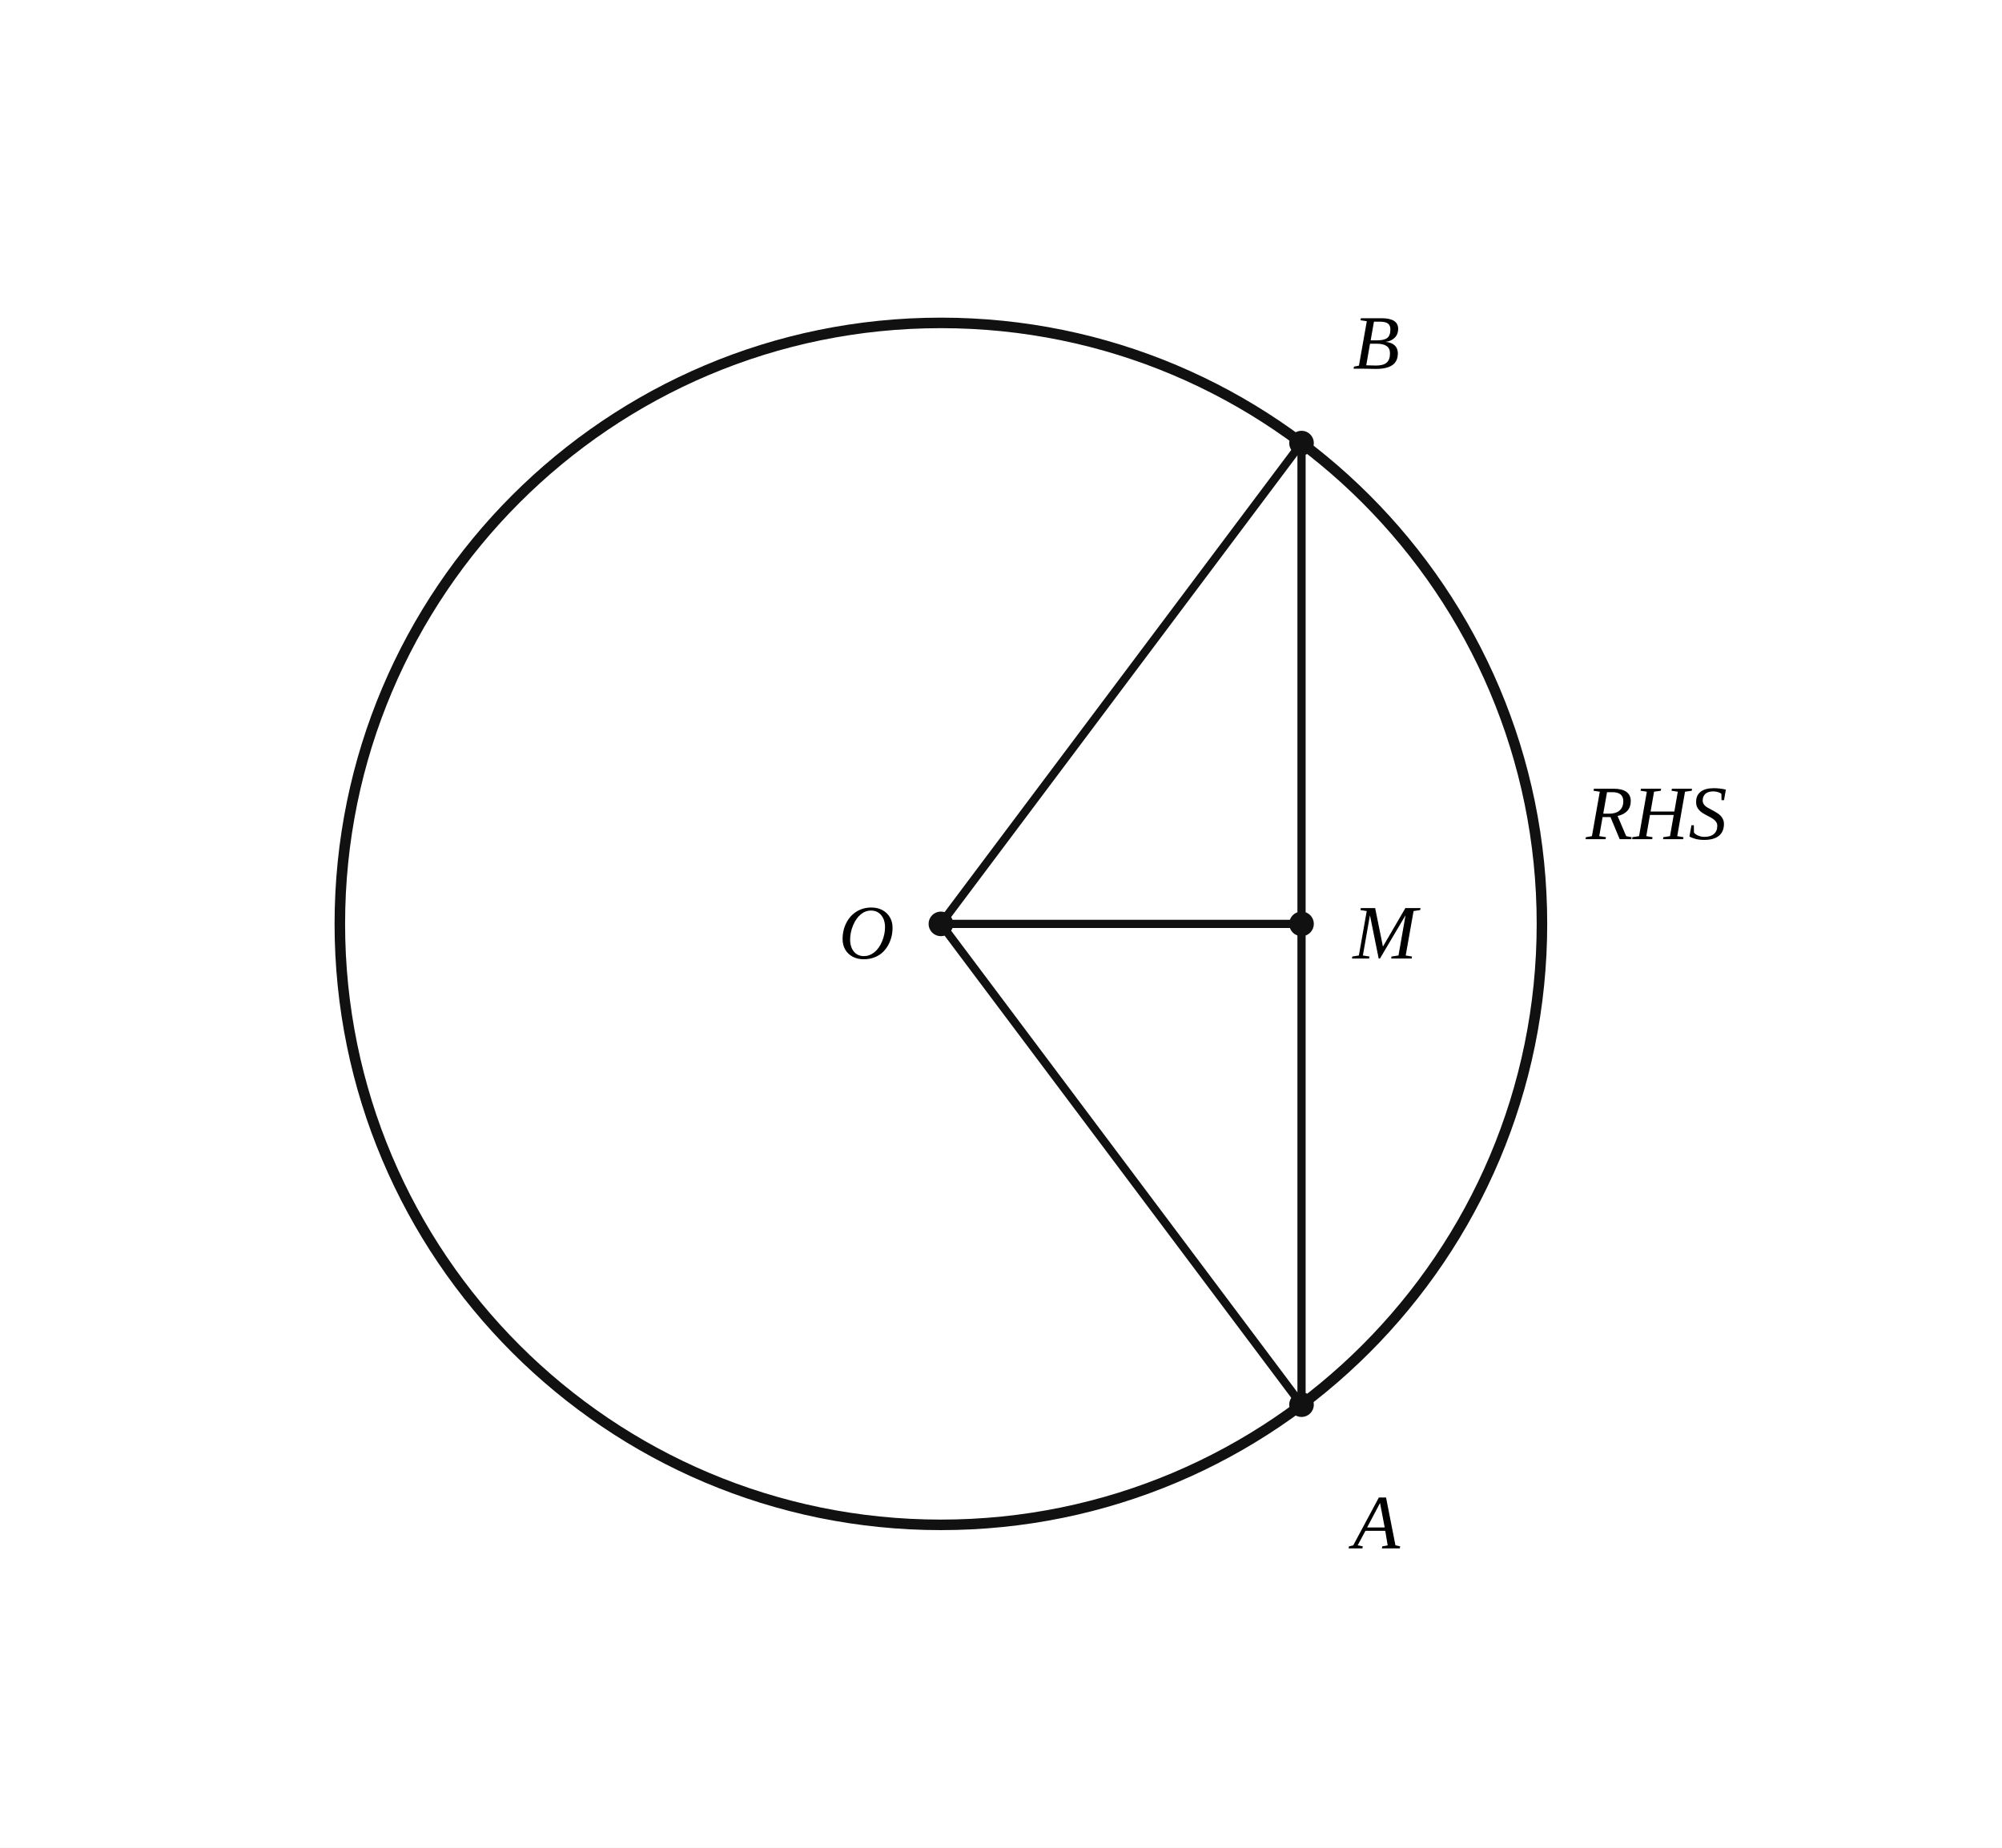
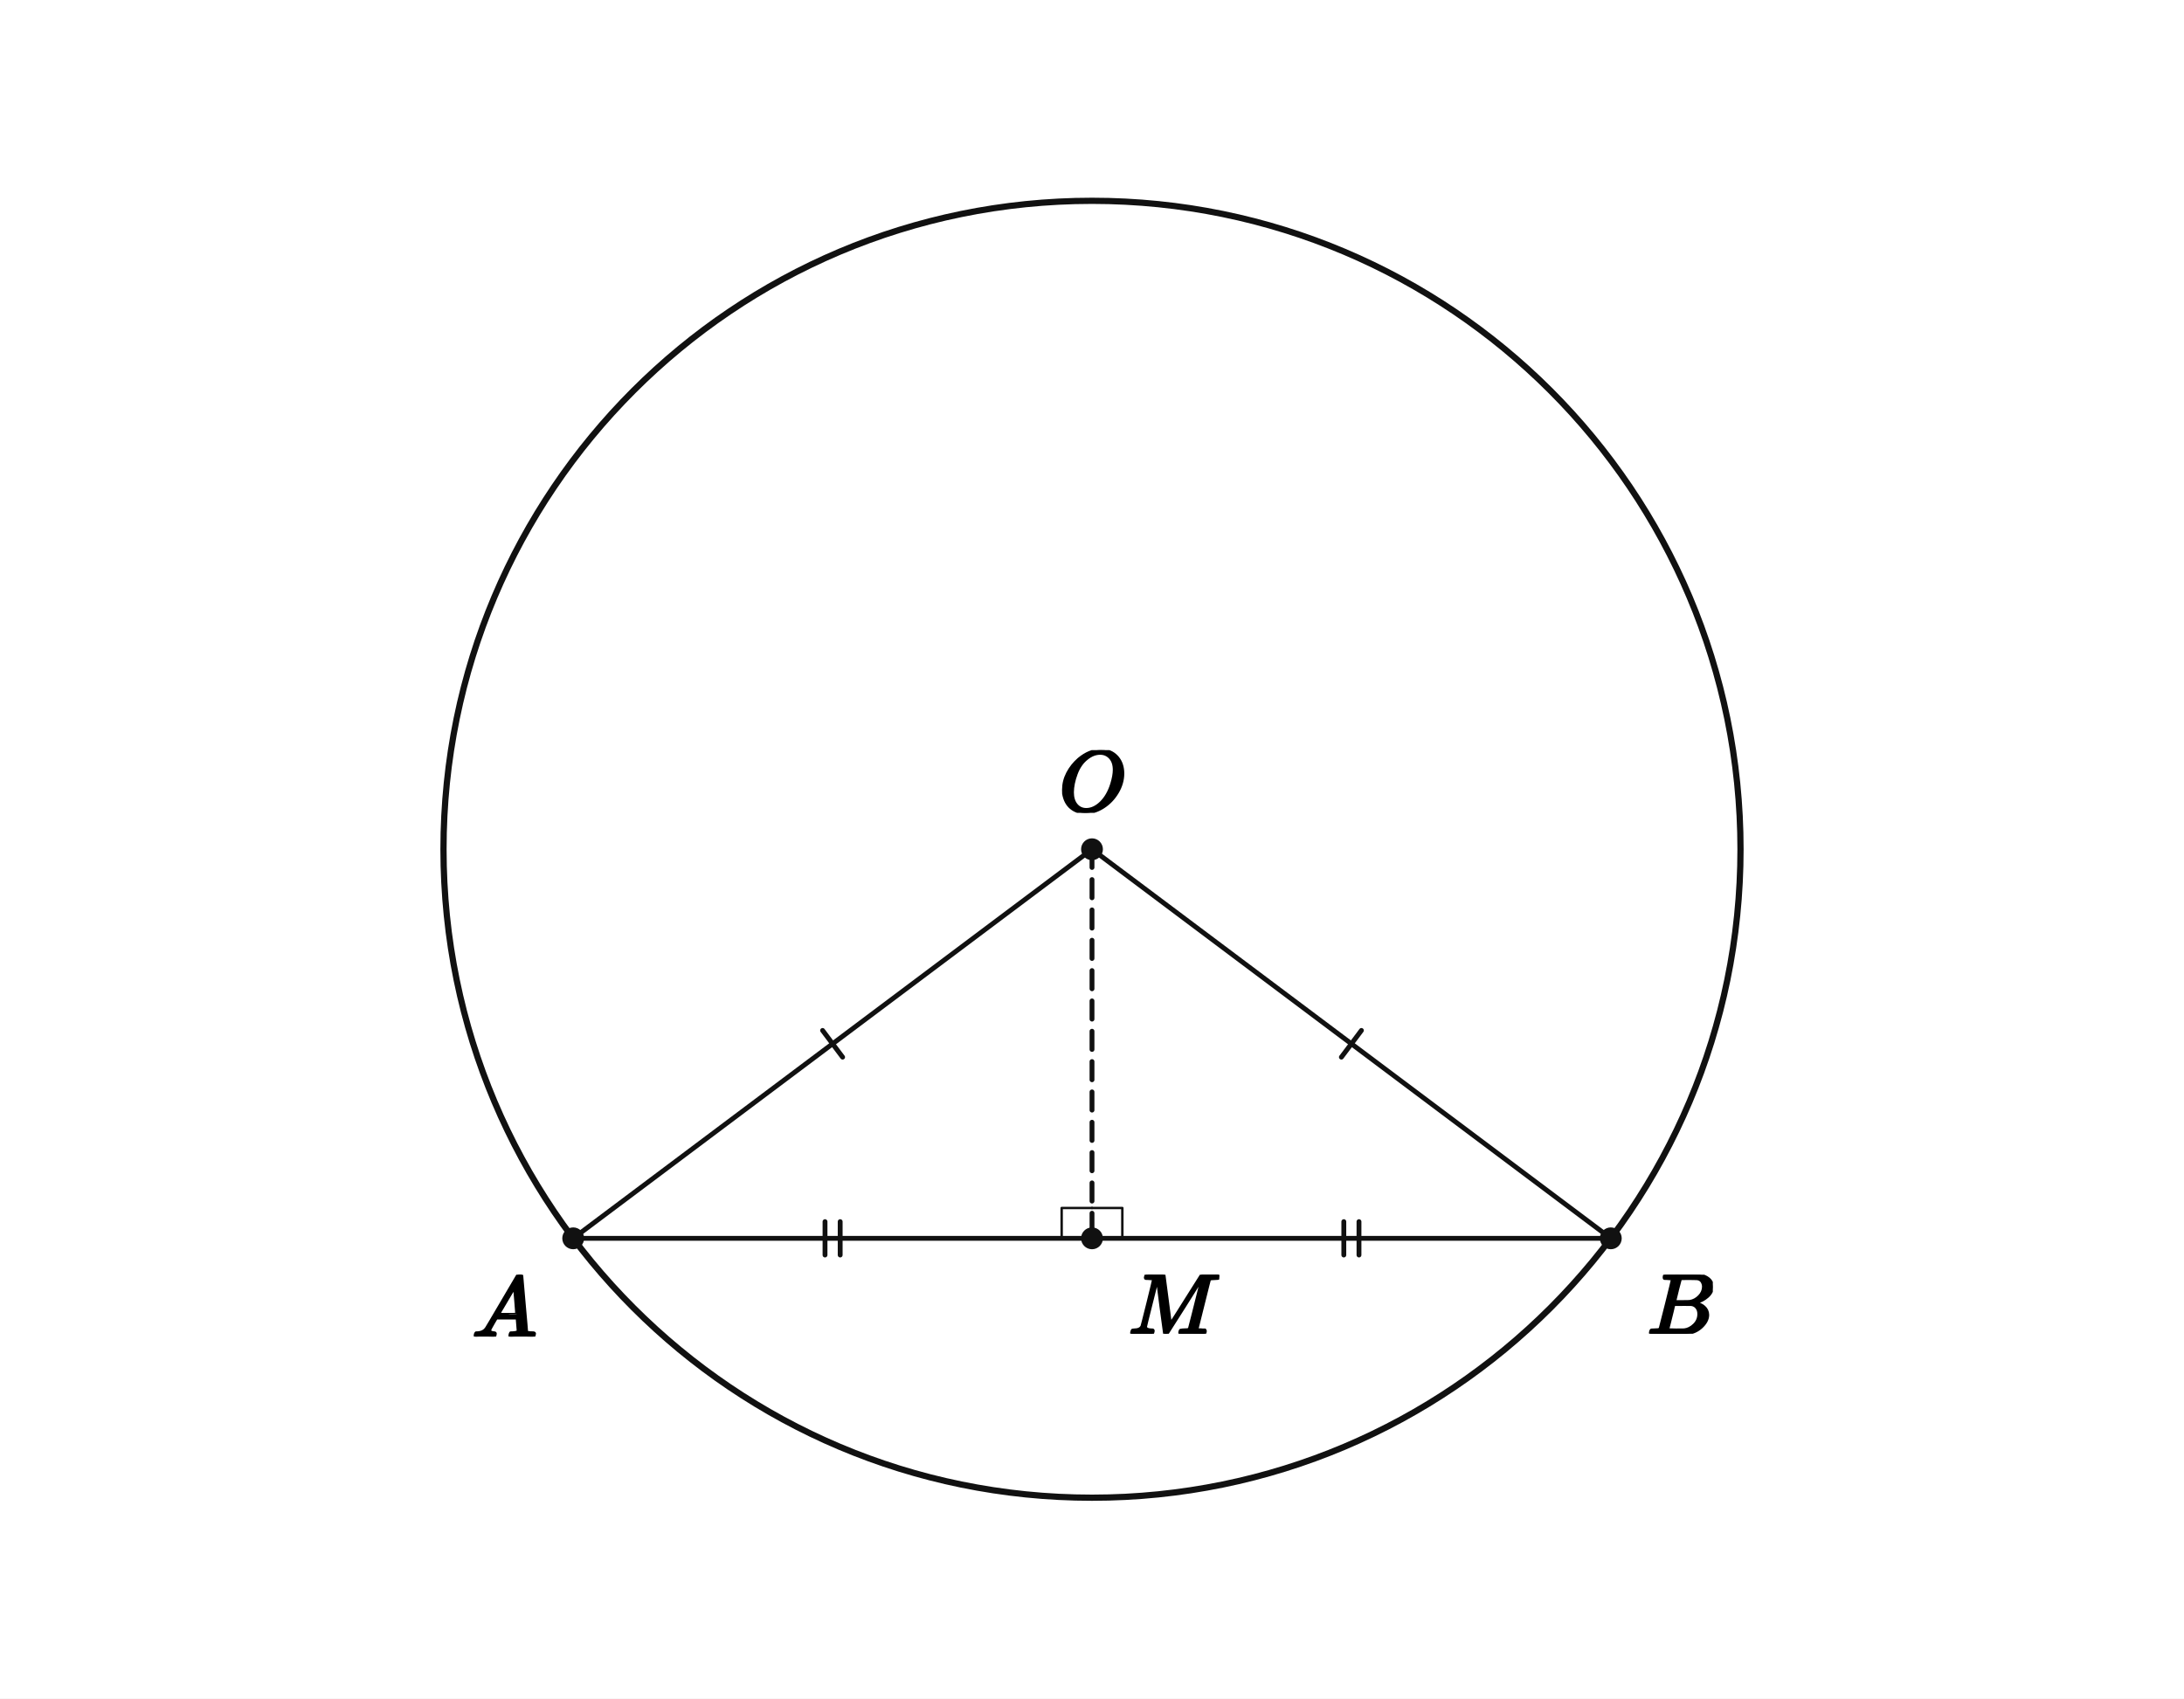
- <svg xmlns="http://www.w3.org/2000/svg" viewBox="0 0 390 360" width="390" height="360" preserveAspectRatio="xMidYMid meet" role="img" aria-labelledby="visual-title visual-desc" data-engine-version="geometry-visual-v1" data-geometry-style-version="AP_GEOMETRY_PRINT_V1_0_DRAFT" data-geometry-preset="GEOMETRY_STANDARD" data-graph-style-version="AP_GRAPH_PRINT_V1_1_DRAFT" data-geometry-mode="COORDINATE_GEOMETRY_HYBRID" data-axis-scale-mode="EQUAL_UNIT" data-geometry-fact-hash="c0392a1683e8c227a33ac6c1025413c8f33da2e1dc72b78ae4c6defbf364abc2" data-visual-provenance="independent-facts-python" style="max-width:100%;height:auto;stroke-linejoin:round;stroke-linecap:round" data-publication-profile="geometry-publication-v1">
-   <rect width="390" height="360" fill="#fff" />
+ <svg xmlns="http://www.w3.org/2000/svg" viewBox="0 0 720 560" width="720" height="560" preserveAspectRatio="xMidYMid meet" role="img" aria-labelledby="visual-title visual-desc" data-engine-version="geometry-visual-v1" data-geometry-style-version="AP_GEOMETRY_PRINT_V1_0_DRAFT" data-geometry-preset="GEOMETRY_STANDARD" data-graph-style-version="AP_GRAPH_PRINT_V1_1_DRAFT" data-geometry-mode="COORDINATE_GEOMETRY_HYBRID" data-axis-scale-mode="EQUAL_UNIT" data-geometry-fact-hash="44136fa355b3678a1146ad16f7e8649e94fb4fc21fe77e8310c060f61caaff8a" data-visual-provenance="independent-facts-python" style="max-width:100%;height:auto;stroke-linejoin:round;stroke-linecap:round" data-publication-profile="fragment-publication-spike-v1" data-safe-margin="12">
+   <rect width="720" height="560" fill="#fff" />
  <g data-layer="30">
-     <line id="OA" data-role="line" stroke="#111" stroke-width="1.6" fill="none" data-owner-points="O A" x1="183.291" y1="180" x2="253.544" y2="273.671" />
+     <line id="sOA" data-role="line" stroke="#111" stroke-width="1.6" fill="none" x1="360" y1="280" x2="188.966" y2="408.276" />
  </g>
  <g data-layer="30">
-     <line id="OB" data-role="line" stroke="#111" stroke-width="1.6" fill="none" data-owner-points="O B" x1="183.291" y1="180" x2="253.544" y2="86.329" />
+     <line id="sOB" data-role="line" stroke="#111" stroke-width="1.6" fill="none" x1="360" y1="280" x2="531.034" y2="408.276" />
  </g>
  <g data-layer="30">
-     <line id="AM" data-role="line" stroke="#111" stroke-width="1.6" fill="none" data-owner-points="A M" x1="253.544" y1="273.671" x2="253.544" y2="180" />
+     <line id="sAM" data-role="line" stroke="#111" stroke-width="1.6" fill="none" x1="188.966" y1="408.276" x2="360" y2="408.276" />
  </g>
  <g data-layer="30">
-     <line id="BM" data-role="line" stroke="#111" stroke-width="1.6" fill="none" data-owner-points="B M" x1="253.544" y1="86.329" x2="253.544" y2="180" />
+     <line id="sMB" data-role="line" stroke="#111" stroke-width="1.6" fill="none" x1="360" y1="408.276" x2="531.034" y2="408.276" />
  </g>
  <g data-layer="30">
-     <line id="OM" data-role="line" stroke="#111" stroke-width="1.6" fill="none" data-owner-points="O M" x1="183.291" y1="180" x2="253.544" y2="180" />
+     <line id="sOM" data-role="line" stroke="#111" stroke-width="1.6" fill="none" stroke-dasharray="6 4" x1="360" y1="280" x2="360" y2="408.276" />
  </g>
  <g data-layer="40">
-     <circle id="circleO" data-role="circle" stroke="#111" stroke-width="2.05" fill="none" cx="183.291" cy="180" r="117.089" />
+     <circle id="circ" data-role="circle" stroke="#111" stroke-width="2.05" fill="none" cx="360" cy="280" r="213.793" />
+   </g>
+   <g data-layer="55">
+     <line id="radii-sOA-1" data-role="indicator" stroke="#111" stroke-width="1.6" fill="none" data-mark="equal" data-mark-id="radii" data-mark-index="1" data-mark-count="1" data-mark-segment="sOA" x1="277.783" y1="348.538" x2="271.183" y2="339.738" />
+   </g>
+   <g data-layer="55">
+     <line id="radii-sOB-1" data-role="indicator" stroke="#111" stroke-width="1.6" fill="none" data-mark="equal" data-mark-id="radii" data-mark-index="1" data-mark-count="1" data-mark-segment="sOB" x1="448.817" y1="339.738" x2="442.217" y2="348.538" />
+   </g>
+   <g data-layer="55">
+     <line id="bisected-sAM-1" data-role="indicator" stroke="#111" stroke-width="1.6" fill="none" data-mark="equal" data-mark-id="bisected" data-mark-index="1" data-mark-count="2" data-mark-segment="sAM" x1="271.983" y1="402.776" x2="271.983" y2="413.776" />
+   </g>
+   <g data-layer="55">
+     <line id="bisected-sAM-2" data-role="indicator" stroke="#111" stroke-width="1.6" fill="none" data-mark="equal" data-mark-id="bisected" data-mark-index="2" data-mark-count="2" data-mark-segment="sAM" x1="276.983" y1="402.776" x2="276.983" y2="413.776" />
+   </g>
+   <g data-layer="55">
+     <line id="bisected-sMB-1" data-role="indicator" stroke="#111" stroke-width="1.6" fill="none" data-mark="equal" data-mark-id="bisected" data-mark-index="1" data-mark-count="2" data-mark-segment="sMB" x1="443.017" y1="402.776" x2="443.017" y2="413.776" />
+   </g>
+   <g data-layer="55">
+     <line id="bisected-sMB-2" data-role="indicator" stroke="#111" stroke-width="1.6" fill="none" data-mark="equal" data-mark-id="bisected" data-mark-index="2" data-mark-count="2" data-mark-segment="sMB" x1="448.017" y1="402.776" x2="448.017" y2="413.776" />
+   </g>
+   <g data-layer="60">
+     <polyline id="OMA90" data-role="indicator" stroke="#111" stroke-width="0.8" fill="none" points="360,398.276 350,398.276 350,408.276" />
+   </g>
+   <g data-layer="60">
+     <polyline id="OMB90" data-role="indicator" stroke="#111" stroke-width="0.8" fill="none" points="360,398.276 370,398.276 370,408.276" />
  </g>
  <g data-layer="70">
-     <circle id="O" data-role="point" stroke="#111" stroke-width="0.8" fill="#111" data-owner="O" data-source-label="O" cx="183.291" cy="180" r="2" />
+     <circle id="O" data-role="point" stroke="#111" stroke-width="0.8" fill="#111" cx="360" cy="280" r="3.2" />
  </g>
  <g data-layer="70">
-     <circle id="A" data-role="point" stroke="#111" stroke-width="0.8" fill="#111" data-owner="A" data-source-label="A" cx="253.544" cy="273.671" r="2" />
+     <circle id="A" data-role="point" stroke="#111" stroke-width="0.8" fill="#111" cx="188.966" cy="408.276" r="3.2" />
  </g>
  <g data-layer="70">
-     <circle id="B" data-role="point" stroke="#111" stroke-width="0.8" fill="#111" data-owner="B" data-source-label="B" cx="253.544" cy="86.329" r="2" />
+     <circle id="B" data-role="point" stroke="#111" stroke-width="0.8" fill="#111" cx="531.034" cy="408.276" r="3.2" />
  </g>
  <g data-layer="70">
-     <circle id="M" data-role="point" stroke="#111" stroke-width="0.8" fill="#111" data-owner="M" data-source-label="M" cx="253.544" cy="180" r="2" />
+     <circle id="M" data-role="point" stroke="#111" stroke-width="0.8" fill="#111" cx="360" cy="408.276" r="3.2" />
  </g>
  <g data-layer="90">
-     <text id="A-name" data-label-kind="POINT_NAME" data-priority="1" x="263.544" y="301.671" font-size="15" data-owner="A" data-source-label="A" font-style="italic" font-family="STIX Two Math, Cambria Math, Times New Roman, serif">A</text>
+     <g id="A-name" data-label-kind="POINT_NAME" data-priority="1" data-font-px="28.5" data-owner="A" data-fragment-sha="sha256:269d2673815a525d86c2d1cb92996a6fd23dfb3f7d37b44054a9c5c659d4c17f" transform="translate(155.5905 420.2759)">
+       <svg width="21.375" height="20.406" viewBox="0 0 21.375 20.406" data-outline-width="21.375" data-outline-height="20.406" id="lb-8a05c6d81d7ba3f6e50622dff8d80d39b931dd3930482576d6bc4e72343fd62d" data-owner="A" data-fact-role="GIVEN">
+         <g data-outline-units-per-em="1000" transform="translate(0 20.406) scale(0.0285)">
+           <g stroke="currentColor" fill="currentColor" stroke-width="30" transform="scale(1,-1)">
+             <g data-mml-node="math">
+               <g data-mml-node="mi">
+                 <path data-c="1D434" d="M208 74Q208 50 254 46Q272 46 272 35Q272 34 270 22Q267 8 264 4T251 0Q249 0 239 0T205 1T141 2Q70 2 50 0H42Q35 7 35 11Q37 38 48 46H62Q132 49 164 96Q170 102 345 401T523 704Q530 716 547 716H555H572Q578 707 578 706L606 383Q634 60 636 57Q641 46 701 46Q726 46 726 36Q726 34 723 22Q720 7 718 4T704 0Q701 0 690 0T651 1T578 2Q484 2 455 0H443Q437 6 437 9T439 27Q443 40 445 43L449 46H469Q523 49 533 63L521 213H283L249 155Q208 86 208 74ZM516 260Q516 271 504 416T490 562L463 519Q447 492 400 412L310 260L413 259Q516 259 516 260Z" />
+               </g>
+             </g>
+           </g>
+         </g>
+       </svg>
+     </g>
  </g>
  <g data-layer="90">
-     <text id="B-name" data-label-kind="POINT_NAME" data-priority="1" x="263.544" y="71.829" font-size="15" data-owner="B" data-source-label="B" font-style="italic" font-family="STIX Two Math, Cambria Math, Times New Roman, serif">B</text>
+     <g id="B-name" data-label-kind="POINT_NAME" data-priority="1" data-font-px="28.5" data-owner="B" data-fragment-sha="sha256:959b724cba143858adee7ef19a3b2d05282b818f36d8a012350a5e6446cb7d10" transform="translate(543.0345 420.2759)">
+       <svg width="21.631" height="19.465" viewBox="0 0 21.631 19.465" data-outline-width="21.6315" data-outline-height="19.4655" id="lb-ddb185f98eae712a561e6daf10174888a0d8677c7d97b864d12be2548df3d2c2" data-owner="B" data-fact-role="GIVEN">
+         <g data-outline-units-per-em="1000" transform="translate(0 19.4655) scale(0.0285)">
+           <g stroke="currentColor" fill="currentColor" stroke-width="30" transform="scale(1,-1)">
+             <g data-mml-node="math">
+               <g data-mml-node="mi">
+                 <path data-c="1D435" d="M231 637Q204 637 199 638T194 649Q194 676 205 682Q206 683 335 683Q594 683 608 681Q671 671 713 636T756 544Q756 480 698 429T565 360L555 357Q619 348 660 311T702 219Q702 146 630 78T453 1Q446 0 242 0Q42 0 39 2Q35 5 35 10Q35 17 37 24Q42 43 47 45Q51 46 62 46H68Q95 46 128 49Q142 52 147 61Q150 65 219 339T288 628Q288 635 231 637ZM649 544Q649 574 634 600T585 634Q578 636 493 637Q473 637 451 637T416 636H403Q388 635 384 626Q382 622 352 506Q352 503 351 500L320 374H401Q482 374 494 376Q554 386 601 434T649 544ZM595 229Q595 273 572 302T512 336Q506 337 429 337Q311 337 310 336Q310 334 293 263T258 122L240 52Q240 48 252 48T333 46Q422 46 429 47Q491 54 543 105T595 229Z" />
+               </g>
+             </g>
+           </g>
+         </g>
+       </svg>
+     </g>
  </g>
  <g data-layer="90">
-     <text id="M-name" data-label-kind="POINT_NAME" data-priority="1" x="263.544" y="186.75" font-size="15" data-owner="M" data-source-label="M" font-style="italic" font-family="STIX Two Math, Cambria Math, Times New Roman, serif">M</text>
+     <g id="M-name" data-label-kind="POINT_NAME" data-priority="1" data-font-px="28.5" data-owner="M" data-fragment-sha="sha256:b4107c2055a6b8b71f07bd811142e85dd0d2cf17e723fb829002a1cfef806628" transform="translate(372 420.2759)">
+       <svg width="29.953" height="19.465" viewBox="0 0 29.953 19.465" data-outline-width="29.9535" data-outline-height="19.4655" id="lb-41f3f905e421e43fe1c4e959a6204ba786a834299888311938725284a5480904" data-owner="M" data-fact-role="DERIVED_INTERMEDIATE">
+         <g data-outline-units-per-em="1000" transform="translate(0 19.4655) scale(0.0285)">
+           <g stroke="currentColor" fill="currentColor" stroke-width="30" transform="scale(1,-1)">
+             <g data-mml-node="math">
+               <g data-mml-node="mi">
+                 <path data-c="1D440" d="M289 629Q289 635 232 637Q208 637 201 638T194 648Q194 649 196 659Q197 662 198 666T199 671T201 676T203 679T207 681T212 683T220 683T232 684Q238 684 262 684T307 683Q386 683 398 683T414 678Q415 674 451 396L487 117L510 154Q534 190 574 254T662 394Q837 673 839 675Q840 676 842 678T846 681L852 683H948Q965 683 988 683T1017 684Q1051 684 1051 673Q1051 668 1048 656T1045 643Q1041 637 1008 637Q968 636 957 634T939 623Q936 618 867 340T797 59Q797 55 798 54T805 50T822 48T855 46H886Q892 37 892 35Q892 19 885 5Q880 0 869 0Q864 0 828 1T736 2Q675 2 644 2T609 1Q592 1 592 11Q592 13 594 25Q598 41 602 43T625 46Q652 46 685 49Q699 52 704 61Q706 65 742 207T813 490T848 631L654 322Q458 10 453 5Q451 4 449 3Q444 0 433 0Q418 0 415 7Q413 11 374 317L335 624L267 354Q200 88 200 79Q206 46 272 46H282Q288 41 289 37T286 19Q282 3 278 1Q274 0 267 0Q265 0 255 0T221 1T157 2Q127 2 95 1T58 0Q43 0 39 2T35 11Q35 13 38 25T43 40Q45 46 65 46Q135 46 154 86Q158 92 223 354T289 629Z" />
+               </g>
+             </g>
+           </g>
+         </g>
+       </svg>
+     </g>
  </g>
  <g data-layer="90">
-     <text id="O-name" data-label-kind="POINT_NAME" data-priority="1" x="163.391" y="186.75" font-size="15" data-owner="O" data-source-label="O" font-style="italic" font-family="STIX Two Math, Cambria Math, Times New Roman, serif">O</text>
-   </g>
-   <g data-layer="90">
-     <text id="rhsAnswer" data-label-kind="EQUATION_LABEL" data-priority="3" x="308.947" y="163.5" font-size="15" data-math="true" font-family="STIX Two Math, Cambria Math, Times New Roman, serif">
-       <tspan font-style="italic">RHS</tspan>
-     </text>
+     <g id="O-name" data-label-kind="POINT_NAME" data-priority="1" data-font-px="28.5" data-owner="O" data-fragment-sha="sha256:49c62a952ce38cdc4778edde8850acb38b595189eca0406bc2ed343a4231ad75" transform="translate(349.1273 247.309)">
+       <svg width="21.745" height="20.691" viewBox="0 0 21.745 20.691" data-outline-width="21.7455" data-outline-height="20.691" id="lb-bb8de3b631be49b35a242f4a9c85664a47431378049f3d8cff92c7d8ea356de6" data-owner="O" data-fact-role="GIVEN">
+         <g data-outline-units-per-em="1000" transform="translate(0 20.064) scale(0.0285)">
+           <g stroke="currentColor" fill="currentColor" stroke-width="30" transform="scale(1,-1)">
+             <g data-mml-node="math">
+               <g data-mml-node="mi">
+                 <path data-c="1D442" d="M740 435Q740 320 676 213T511 42T304 -22Q207 -22 138 35T51 201Q50 209 50 244Q50 346 98 438T227 601Q351 704 476 704Q514 704 524 703Q621 689 680 617T740 435ZM637 476Q637 565 591 615T476 665Q396 665 322 605Q242 542 200 428T157 216Q157 126 200 73T314 19Q404 19 485 98T608 313Q637 408 637 476Z" />
+               </g>
+             </g>
+           </g>
+         </g>
+       </svg>
+     </g>
  </g>
</svg>
